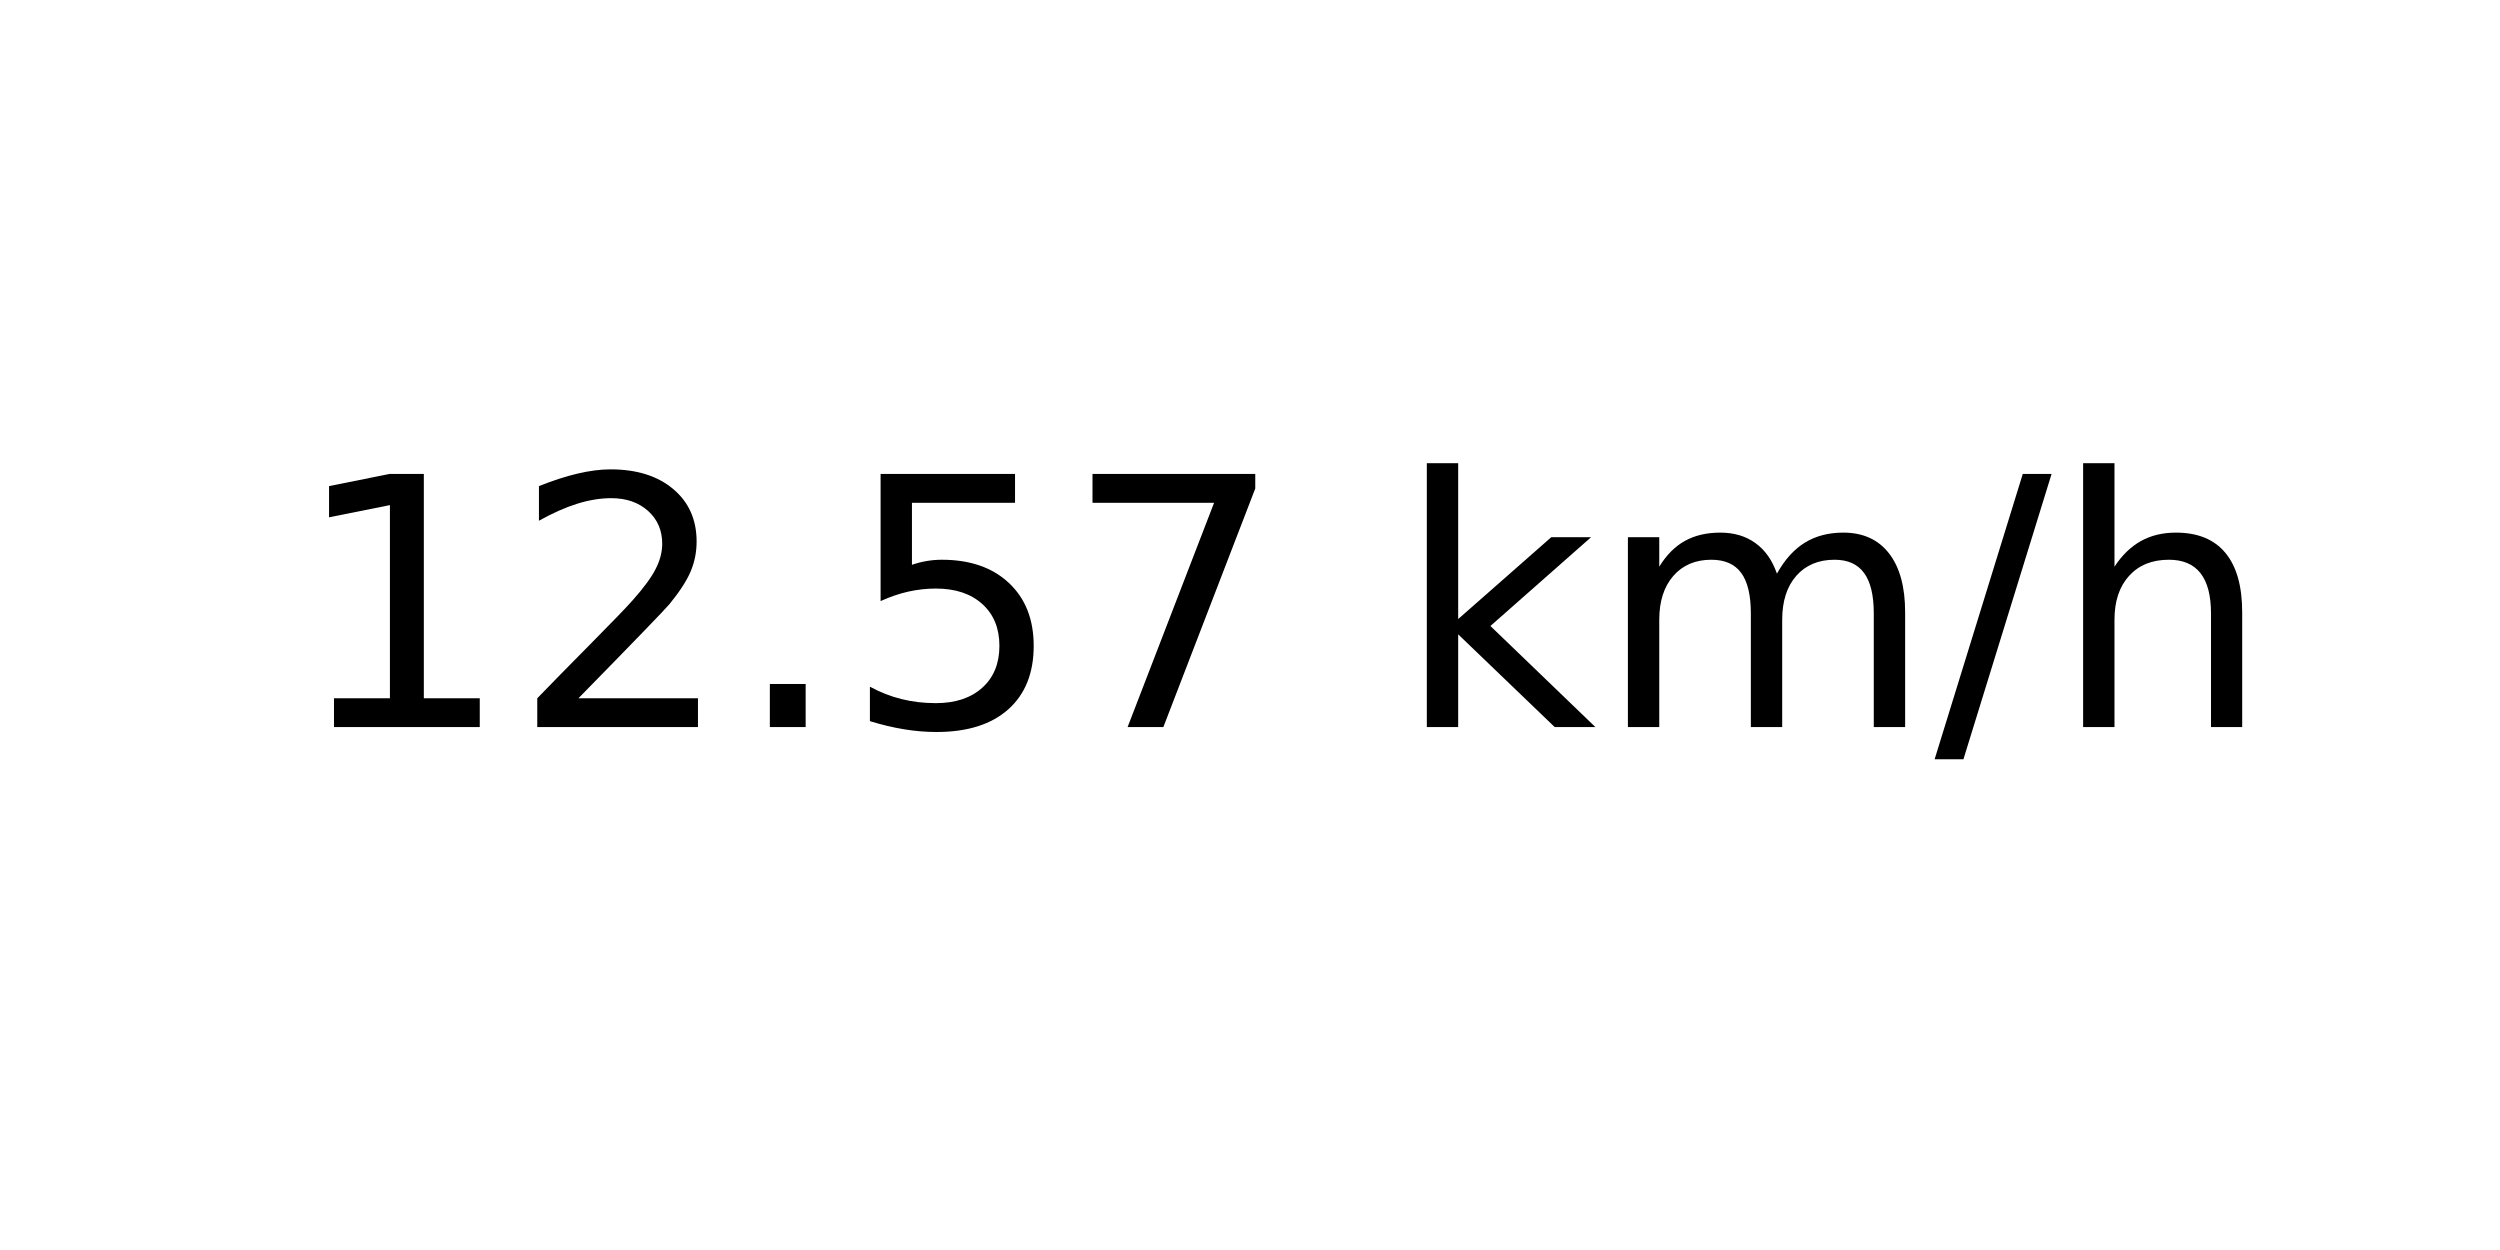
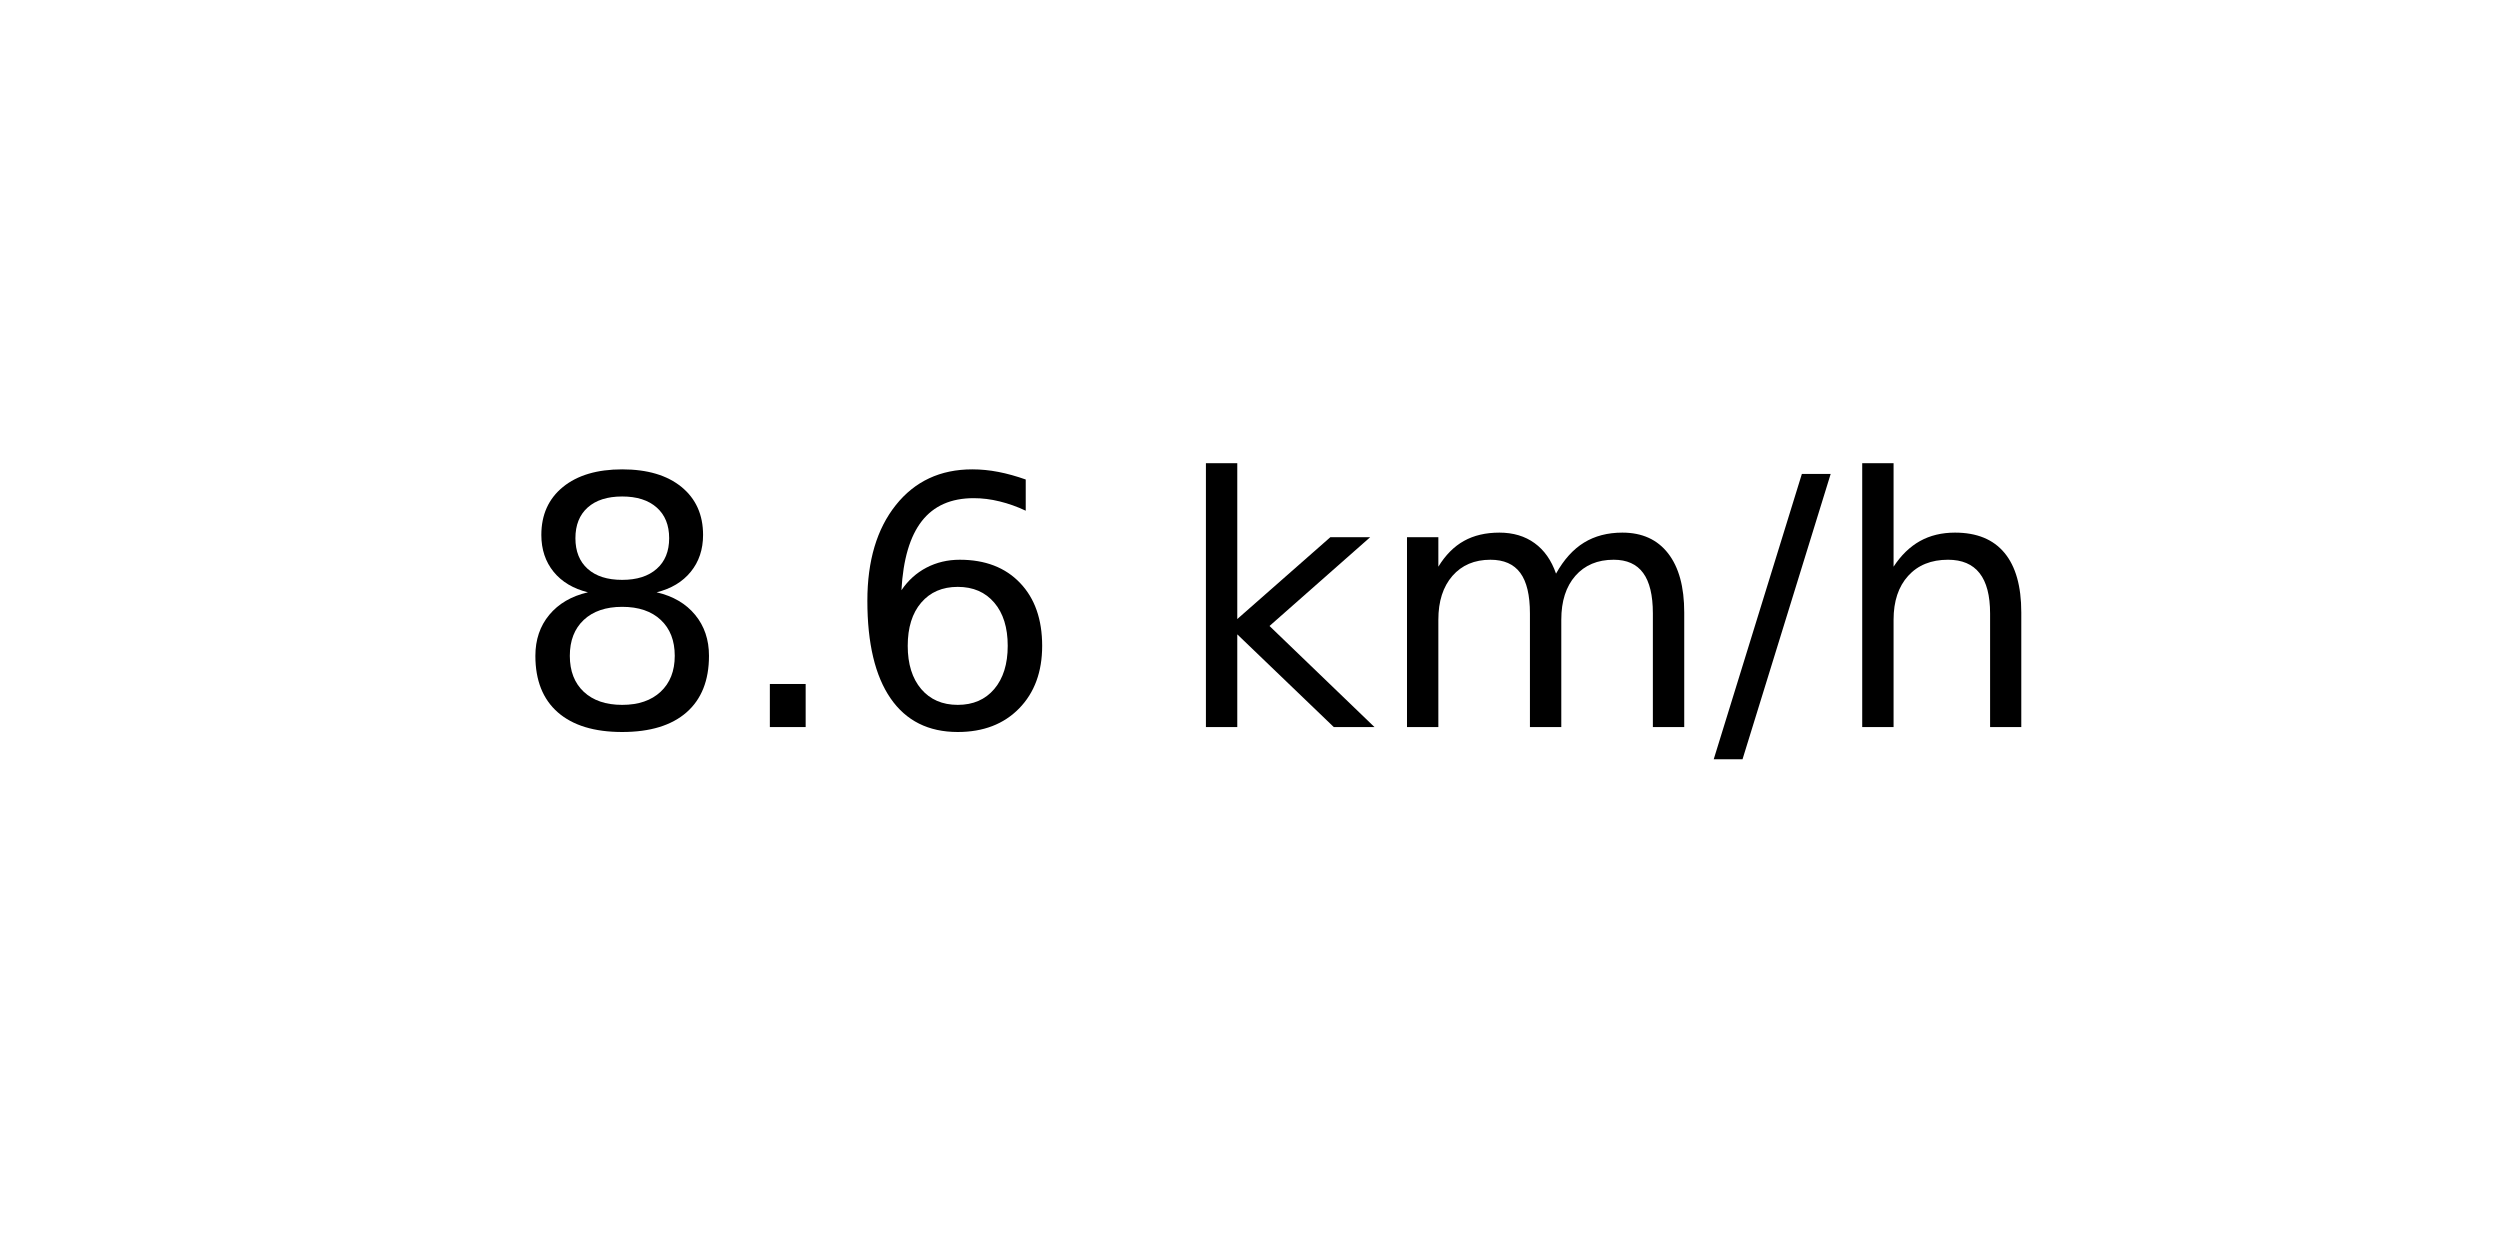
<svg xmlns="http://www.w3.org/2000/svg" xmlns:xlink="http://www.w3.org/1999/xlink" width="72pt" height="36pt" viewBox="0 0 72 36" version="1.1">
  <defs>
    <style type="text/css">*{stroke-linejoin: round; stroke-linecap: butt}</style>
  </defs>
  <g id="figure_1">
    <g id="axes_1">
      <g id="text_1">
-         <g transform="translate(8.378125 20.93937) scale(0.1 -0.1)">
+         <g transform="translate(14.74062 20.93937) scale(0.1 -0.1)">
          <defs>
-             <path id="DejaVuSans-31" d="M 794 531  L 1825 531  L 1825 4091  L 703 3866  L 703 4441  L 1819 4666  L 2450 4666  L 2450 531  L 3481 531  L 3481 0  L 794 0  L 794 531  z " transform="scale(0.015625)" />
-             <path id="DejaVuSans-32" d="M 1228 531  L 3431 531  L 3431 0  L 469 0  L 469 531  Q 828 903 1448 1529  Q 2069 2156 2228 2338  Q 2531 2678 2651 2914  Q 2772 3150 2772 3378  Q 2772 3750 2511 3984  Q 2250 4219 1831 4219  Q 1534 4219 1204 4116  Q 875 4013 500 3803  L 500 4441  Q 881 4594 1212 4672  Q 1544 4750 1819 4750  Q 2544 4750 2975 4387  Q 3406 4025 3406 3419  Q 3406 3131 3298 2873  Q 3191 2616 2906 2266  Q 2828 2175 2409 1742  Q 1991 1309 1228 531  z " transform="scale(0.015625)" />
+             <path id="DejaVuSans-38" d="M 2034 2216  Q 1584 2216 1326 1975  Q 1069 1734 1069 1313  Q 1069 891 1326 650  Q 1584 409 2034 409  Q 2484 409 2743 651  Q 3003 894 3003 1313  Q 3003 1734 2745 1975  Q 2488 2216 2034 2216  z M 1403 2484  Q 997 2584 770 2862  Q 544 3141 544 3541  Q 544 4100 942 4425  Q 1341 4750 2034 4750  Q 2731 4750 3128 4425  Q 3525 4100 3525 3541  Q 3525 3141 3298 2862  Q 3072 2584 2669 2484  Q 3125 2378 3379 2068  Q 3634 1759 3634 1313  Q 3634 634 3220 271  Q 2806 -91 2034 -91  Q 1263 -91 848 271  Q 434 634 434 1313  Q 434 1759 690 2068  Q 947 2378 1403 2484  z M 1172 3481  Q 1172 3119 1398 2916  Q 1625 2713 2034 2713  Q 2441 2713 2670 2916  Q 2900 3119 2900 3481  Q 2900 3844 2670 4047  Q 2441 4250 2034 4250  Q 1625 4250 1398 4047  Q 1172 3844 1172 3481  z " transform="scale(0.015625)" />
            <path id="DejaVuSans-2e" d="M 684 794  L 1344 794  L 1344 0  L 684 0  L 684 794  z " transform="scale(0.015625)" />
-             <path id="DejaVuSans-35" d="M 691 4666  L 3169 4666  L 3169 4134  L 1269 4134  L 1269 2991  Q 1406 3038 1543 3061  Q 1681 3084 1819 3084  Q 2600 3084 3056 2656  Q 3513 2228 3513 1497  Q 3513 744 3044 326  Q 2575 -91 1722 -91  Q 1428 -91 1123 -41  Q 819 9 494 109  L 494 744  Q 775 591 1075 516  Q 1375 441 1709 441  Q 2250 441 2565 725  Q 2881 1009 2881 1497  Q 2881 1984 2565 2268  Q 2250 2553 1709 2553  Q 1456 2553 1204 2497  Q 953 2441 691 2322  L 691 4666  z " transform="scale(0.015625)" />
-             <path id="DejaVuSans-37" d="M 525 4666  L 3525 4666  L 3525 4397  L 1831 0  L 1172 0  L 2766 4134  L 525 4134  L 525 4666  z " transform="scale(0.015625)" />
+             <path id="DejaVuSans-36" d="M 2113 2584  Q 1688 2584 1439 2293  Q 1191 2003 1191 1497  Q 1191 994 1439 701  Q 1688 409 2113 409  Q 2538 409 2786 701  Q 3034 994 3034 1497  Q 3034 2003 2786 2293  Q 2538 2584 2113 2584  z M 3366 4563  L 3366 3988  Q 3128 4100 2886 4159  Q 2644 4219 2406 4219  Q 1781 4219 1451 3797  Q 1122 3375 1075 2522  Q 1259 2794 1537 2939  Q 1816 3084 2150 3084  Q 2853 3084 3261 2657  Q 3669 2231 3669 1497  Q 3669 778 3244 343  Q 2819 -91 2113 -91  Q 1303 -91 875 529  Q 447 1150 447 2328  Q 447 3434 972 4092  Q 1497 4750 2381 4750  Q 2619 4750 2861 4703  Q 3103 4656 3366 4563  z " transform="scale(0.015625)" />
            <path id="DejaVuSans-20" transform="scale(0.015625)" />
            <path id="DejaVuSans-6b" d="M 581 4863  L 1159 4863  L 1159 1991  L 2875 3500  L 3609 3500  L 1753 1863  L 3688 0  L 2938 0  L 1159 1709  L 1159 0  L 581 0  L 581 4863  z " transform="scale(0.015625)" />
            <path id="DejaVuSans-6d" d="M 3328 2828  Q 3544 3216 3844 3400  Q 4144 3584 4550 3584  Q 5097 3584 5394 3201  Q 5691 2819 5691 2113  L 5691 0  L 5113 0  L 5113 2094  Q 5113 2597 4934 2840  Q 4756 3084 4391 3084  Q 3944 3084 3684 2787  Q 3425 2491 3425 1978  L 3425 0  L 2847 0  L 2847 2094  Q 2847 2600 2669 2842  Q 2491 3084 2119 3084  Q 1678 3084 1418 2786  Q 1159 2488 1159 1978  L 1159 0  L 581 0  L 581 3500  L 1159 3500  L 1159 2956  Q 1356 3278 1631 3431  Q 1906 3584 2284 3584  Q 2666 3584 2933 3390  Q 3200 3197 3328 2828  z " transform="scale(0.015625)" />
            <path id="DejaVuSans-2f" d="M 1625 4666  L 2156 4666  L 531 -594  L 0 -594  L 1625 4666  z " transform="scale(0.015625)" />
            <path id="DejaVuSans-68" d="M 3513 2113  L 3513 0  L 2938 0  L 2938 2094  Q 2938 2591 2744 2837  Q 2550 3084 2163 3084  Q 1697 3084 1428 2787  Q 1159 2491 1159 1978  L 1159 0  L 581 0  L 581 4863  L 1159 4863  L 1159 2956  Q 1366 3272 1645 3428  Q 1925 3584 2291 3584  Q 2894 3584 3203 3211  Q 3513 2838 3513 2113  z " transform="scale(0.015625)" />
          </defs>
-           <use xlink:href="#DejaVuSans-31" />
-           <use xlink:href="#DejaVuSans-32" x="63.623" />
-           <use xlink:href="#DejaVuSans-2e" x="127.246" />
-           <use xlink:href="#DejaVuSans-35" x="159.033" />
-           <use xlink:href="#DejaVuSans-37" x="222.656" />
-           <use xlink:href="#DejaVuSans-20" x="286.279" />
-           <use xlink:href="#DejaVuSans-6b" x="318.066" />
-           <use xlink:href="#DejaVuSans-6d" x="375.977" />
-           <use xlink:href="#DejaVuSans-2f" x="473.389" />
-           <use xlink:href="#DejaVuSans-68" x="507.08" />
+           <use xlink:href="#DejaVuSans-38" />
+           <use xlink:href="#DejaVuSans-2e" x="63.623" />
+           <use xlink:href="#DejaVuSans-36" x="95.41" />
+           <use xlink:href="#DejaVuSans-20" x="159.033" />
+           <use xlink:href="#DejaVuSans-6b" x="190.82" />
+           <use xlink:href="#DejaVuSans-6d" x="248.73" />
+           <use xlink:href="#DejaVuSans-2f" x="346.143" />
+           <use xlink:href="#DejaVuSans-68" x="379.834" />
        </g>
      </g>
    </g>
  </g>
</svg>
